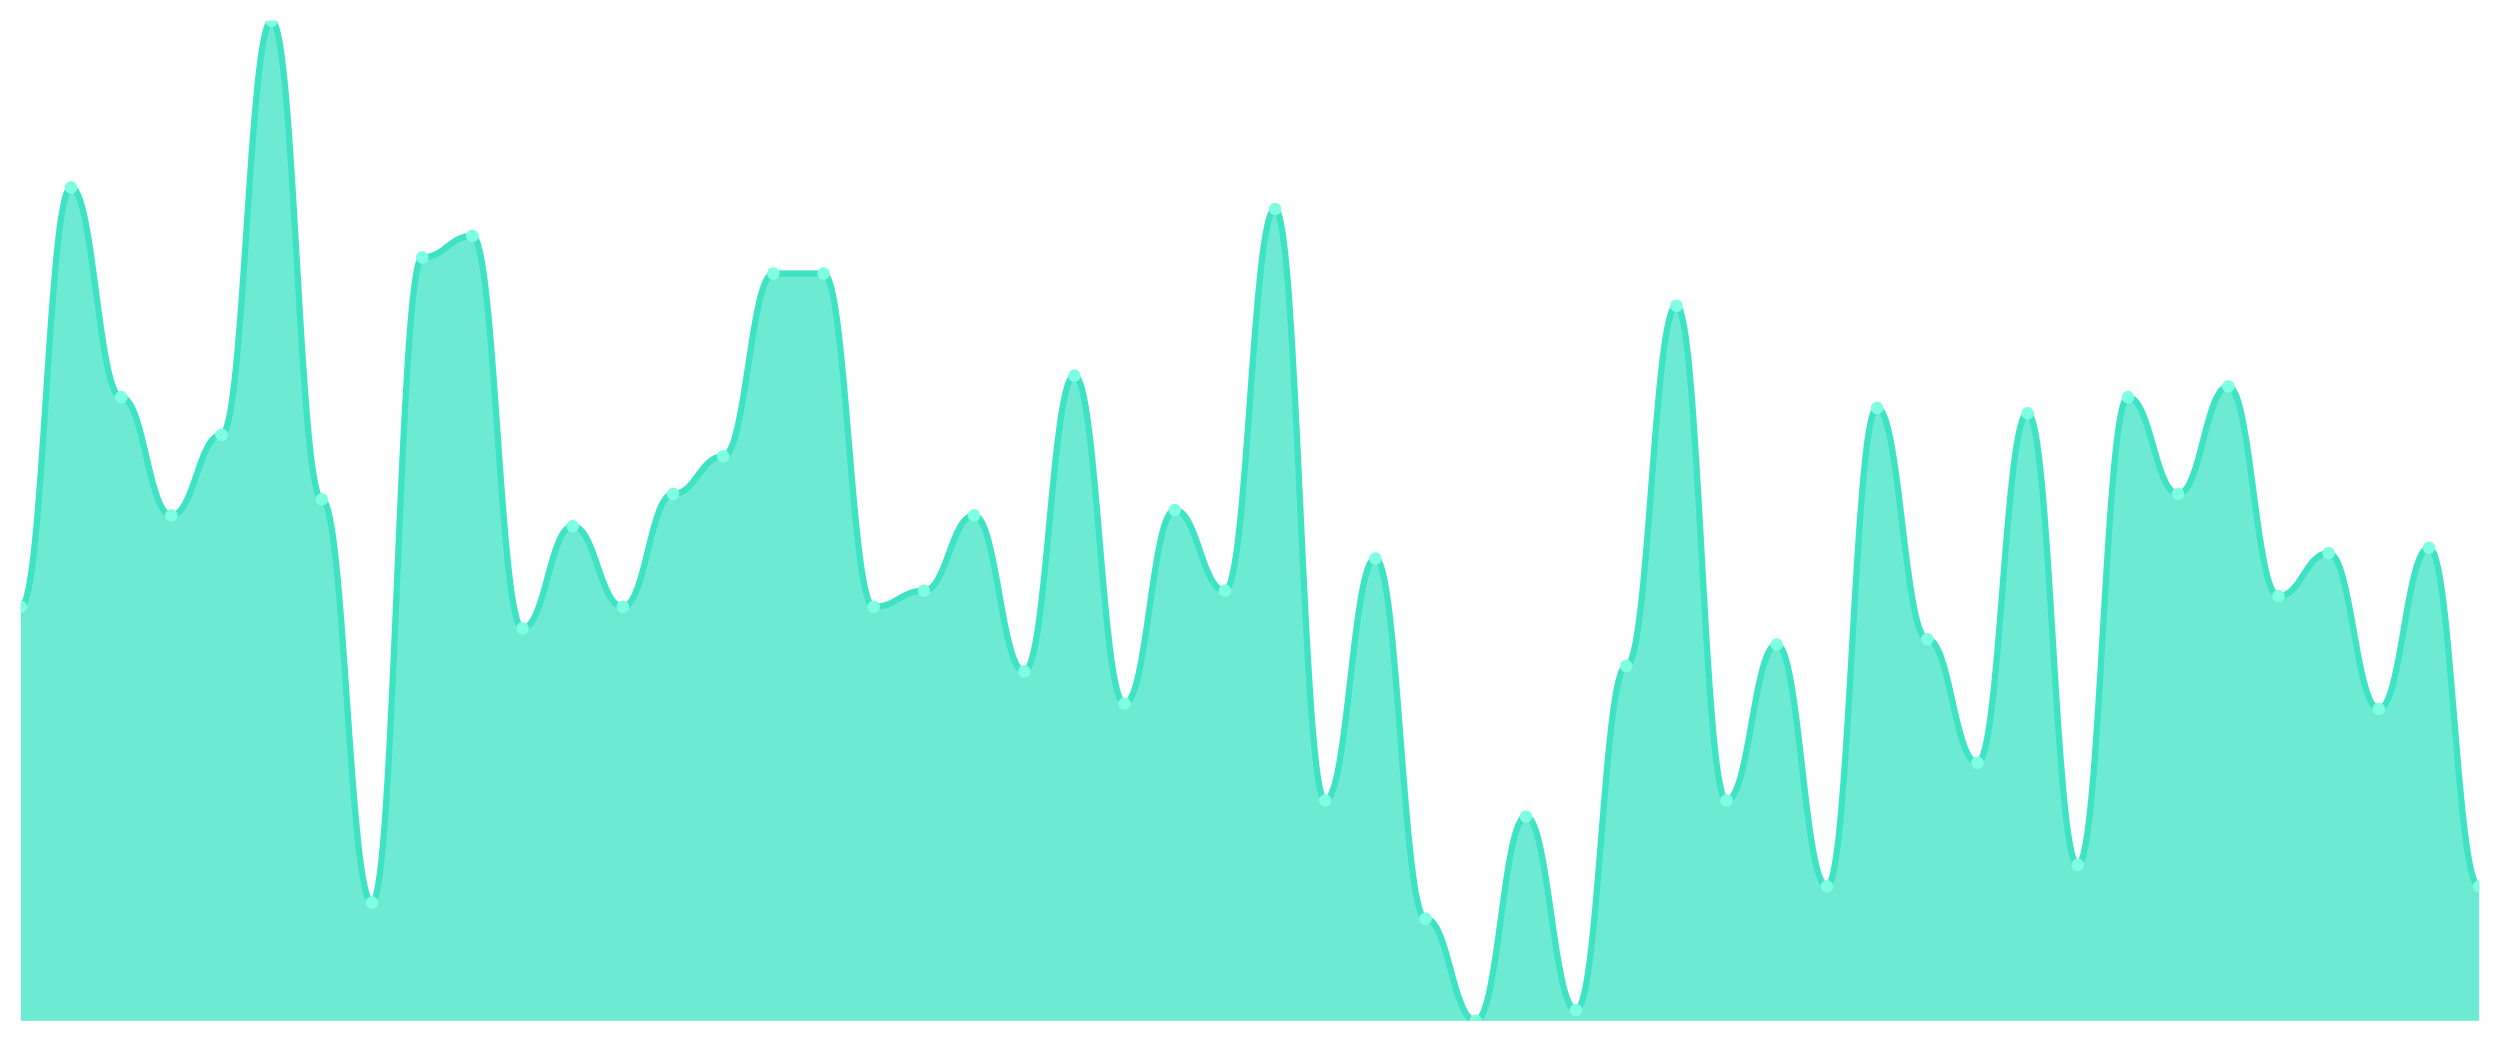
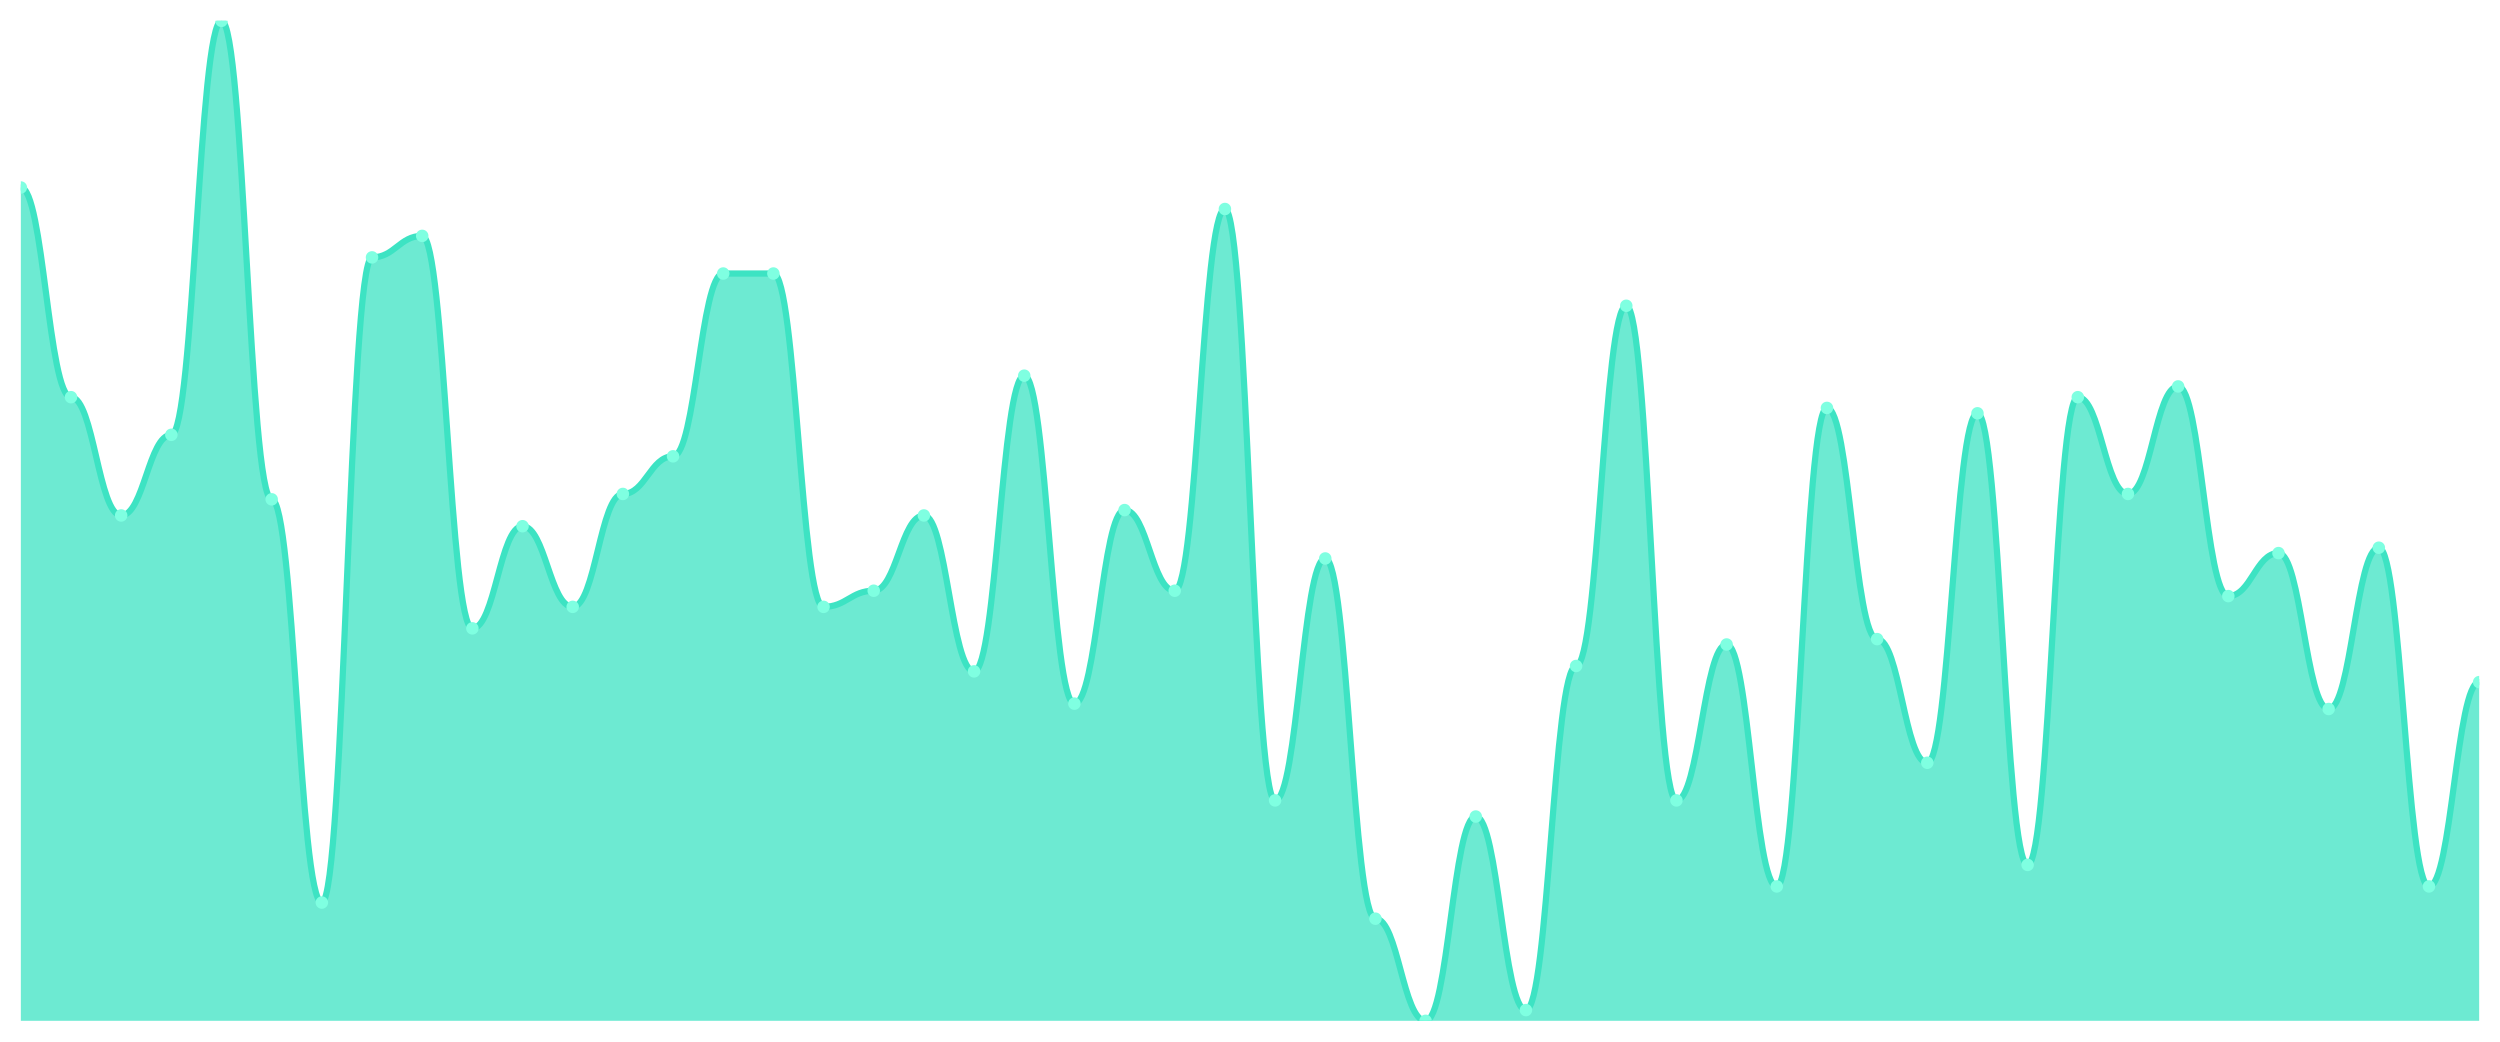
<svg xmlns="http://www.w3.org/2000/svg" viewBox="0 0 1200 500" width="1200" height="500">
  <defs>
    <clipPath id="c">
      <rect x="10" y="10" width="1180" height="480" />
    </clipPath>
  </defs>
  <rect width="1200" height="500" fill="none" />
  <g clip-path="url(#c)">
-     <path d="M 10,490 L 10,291.29 C 20.837,291.29 23.245,90 34.082,90 C 44.918,90 47.327,190.645 58.163,190.645 C 69,190.645 71.408,247.419 82.245,247.419 C 93.082,247.419 95.49,208.71 106.327,208.71 C 117.163,208.71 119.571,10 130.408,10 C 141.245,10 143.653,239.677 154.49,239.677 C 165.327,239.677 167.735,433.226 178.571,433.226 C 189.408,433.226 191.816,123.548 202.653,123.548 C 213.49,123.548 215.898,113.226 226.735,113.226 C 237.571,113.226 239.98,301.613 250.816,301.613 C 261.653,301.613 264.061,252.581 274.898,252.581 C 285.735,252.581 288.143,291.29 298.98,291.29 C 309.816,291.29 312.224,237.097 323.061,237.097 C 333.898,237.097 336.306,219.032 347.143,219.032 C 357.98,219.032 360.388,131.29 371.224,131.29 C 382.061,131.29 384.469,131.29 395.306,131.29 C 406.143,131.29 408.551,291.29 419.388,291.29 C 430.224,291.29 432.633,283.548 443.469,283.548 C 454.306,283.548 456.714,247.419 467.551,247.419 C 478.388,247.419 480.796,322.258 491.633,322.258 C 502.469,322.258 504.878,180.323 515.714,180.323 C 526.551,180.323 528.959,337.742 539.796,337.742 C 550.633,337.742 553.041,244.839 563.878,244.839 C 574.714,244.839 577.122,283.548 587.959,283.548 C 598.796,283.548 601.204,100.323 612.041,100.323 C 622.878,100.323 625.286,384.194 636.122,384.194 C 646.959,384.194 649.367,268.065 660.204,268.065 C 671.041,268.065 673.449,440.968 684.286,440.968 C 695.122,440.968 697.531,490 708.367,490 C 719.204,490 721.612,391.935 732.449,391.935 C 743.286,391.935 745.694,484.839 756.531,484.839 C 767.367,484.839 769.776,319.677 780.612,319.677 C 791.449,319.677 793.857,146.774 804.694,146.774 C 815.531,146.774 817.939,384.194 828.776,384.194 C 839.612,384.194 842.02,309.355 852.857,309.355 C 863.694,309.355 866.102,425.484 876.939,425.484 C 887.776,425.484 890.184,195.806 901.02,195.806 C 911.857,195.806 914.265,306.774 925.102,306.774 C 935.939,306.774 938.347,366.129 949.184,366.129 C 960.02,366.129 962.429,198.387 973.265,198.387 C 984.102,198.387 986.51,415.161 997.347,415.161 C 1008.184,415.161 1010.592,190.645 1021.429,190.645 C 1032.265,190.645 1034.673,237.097 1045.51,237.097 C 1056.347,237.097 1058.755,185.484 1069.592,185.484 C 1080.429,185.484 1082.837,286.129 1093.673,286.129 C 1104.51,286.129 1106.918,265.484 1117.755,265.484 C 1128.592,265.484 1131,340.323 1141.837,340.323 C 1152.673,340.323 1155.082,262.903 1165.918,262.903 C 1176.755,262.903 1179.163,425.484 1190,425.484 L 1190,490 Z" fill="rgba(61,227,195,0.75)" />
-     <path d="M 10,291.29 C 20.837,291.29 23.245,90 34.082,90 C 44.918,90 47.327,190.645 58.163,190.645 C 69,190.645 71.408,247.419 82.245,247.419 C 93.082,247.419 95.49,208.71 106.327,208.71 C 117.163,208.71 119.571,10 130.408,10 C 141.245,10 143.653,239.677 154.49,239.677 C 165.327,239.677 167.735,433.226 178.571,433.226 C 189.408,433.226 191.816,123.548 202.653,123.548 C 213.49,123.548 215.898,113.226 226.735,113.226 C 237.571,113.226 239.98,301.613 250.816,301.613 C 261.653,301.613 264.061,252.581 274.898,252.581 C 285.735,252.581 288.143,291.29 298.98,291.29 C 309.816,291.29 312.224,237.097 323.061,237.097 C 333.898,237.097 336.306,219.032 347.143,219.032 C 357.98,219.032 360.388,131.29 371.224,131.29 C 382.061,131.29 384.469,131.29 395.306,131.29 C 406.143,131.29 408.551,291.29 419.388,291.29 C 430.224,291.29 432.633,283.548 443.469,283.548 C 454.306,283.548 456.714,247.419 467.551,247.419 C 478.388,247.419 480.796,322.258 491.633,322.258 C 502.469,322.258 504.878,180.323 515.714,180.323 C 526.551,180.323 528.959,337.742 539.796,337.742 C 550.633,337.742 553.041,244.839 563.878,244.839 C 574.714,244.839 577.122,283.548 587.959,283.548 C 598.796,283.548 601.204,100.323 612.041,100.323 C 622.878,100.323 625.286,384.194 636.122,384.194 C 646.959,384.194 649.367,268.065 660.204,268.065 C 671.041,268.065 673.449,440.968 684.286,440.968 C 695.122,440.968 697.531,490 708.367,490 C 719.204,490 721.612,391.935 732.449,391.935 C 743.286,391.935 745.694,484.839 756.531,484.839 C 767.367,484.839 769.776,319.677 780.612,319.677 C 791.449,319.677 793.857,146.774 804.694,146.774 C 815.531,146.774 817.939,384.194 828.776,384.194 C 839.612,384.194 842.02,309.355 852.857,309.355 C 863.694,309.355 866.102,425.484 876.939,425.484 C 887.776,425.484 890.184,195.806 901.02,195.806 C 911.857,195.806 914.265,306.774 925.102,306.774 C 935.939,306.774 938.347,366.129 949.184,366.129 C 960.02,366.129 962.429,198.387 973.265,198.387 C 984.102,198.387 986.51,415.161 997.347,415.161 C 1008.184,415.161 1010.592,190.645 1021.429,190.645 C 1032.265,190.645 1034.673,237.097 1045.51,237.097 C 1056.347,237.097 1058.755,185.484 1069.592,185.484 C 1080.429,185.484 1082.837,286.129 1093.673,286.129 C 1104.51,286.129 1106.918,265.484 1117.755,265.484 C 1128.592,265.484 1131,340.323 1141.837,340.323 C 1152.673,340.323 1155.082,262.903 1165.918,262.903 C 1176.755,262.903 1179.163,425.484 1190,425.484" fill="none" stroke="#3de3c3" stroke-width="3" stroke-linecap="round" stroke-linejoin="round" />
-     <circle cx="10" cy="291.29" r="3" fill="#7fffe1" />
-     <circle cx="34.082" cy="90" r="3" fill="#7fffe1" />
-     <circle cx="58.163" cy="190.645" r="3" fill="#7fffe1" />
-     <circle cx="82.245" cy="247.419" r="3" fill="#7fffe1" />
-     <circle cx="106.327" cy="208.71" r="3" fill="#7fffe1" />
-     <circle cx="130.408" cy="10" r="3" fill="#7fffe1" />
-     <circle cx="154.49" cy="239.677" r="3" fill="#7fffe1" />
-     <circle cx="178.571" cy="433.226" r="3" fill="#7fffe1" />
-     <circle cx="202.653" cy="123.548" r="3" fill="#7fffe1" />
-     <circle cx="226.735" cy="113.226" r="3" fill="#7fffe1" />
-     <circle cx="250.816" cy="301.613" r="3" fill="#7fffe1" />
-     <circle cx="274.898" cy="252.581" r="3" fill="#7fffe1" />
-     <circle cx="298.98" cy="291.29" r="3" fill="#7fffe1" />
-     <circle cx="323.061" cy="237.097" r="3" fill="#7fffe1" />
-     <circle cx="347.143" cy="219.032" r="3" fill="#7fffe1" />
+     <path d="M 10,490 L 10,90 C 20.837,90 23.245,190.645 34.082,190.645 C 44.918,190.645 47.327,247.419 58.163,247.419 C 69,247.419 71.408,208.71 82.245,208.71 C 93.082,208.71 95.49,10 106.327,10 C 117.163,10 119.571,239.677 130.408,239.677 C 141.245,239.677 143.653,433.226 154.49,433.226 C 165.327,433.226 167.735,123.548 178.571,123.548 C 189.408,123.548 191.816,113.226 202.653,113.226 C 213.49,113.226 215.898,301.613 226.735,301.613 C 237.571,301.613 239.98,252.581 250.816,252.581 C 261.653,252.581 264.061,291.29 274.898,291.29 C 285.735,291.29 288.143,237.097 298.98,237.097 C 309.816,237.097 312.224,219.032 323.061,219.032 C 333.898,219.032 336.306,131.29 347.143,131.29 C 357.98,131.29 360.388,131.29 371.224,131.29 C 382.061,131.29 384.469,291.29 395.306,291.29 C 406.143,291.29 408.551,283.548 419.388,283.548 C 430.224,283.548 432.633,247.419 443.469,247.419 C 454.306,247.419 456.714,322.258 467.551,322.258 C 478.388,322.258 480.796,180.323 491.633,180.323 C 502.469,180.323 504.878,337.742 515.714,337.742 C 526.551,337.742 528.959,244.839 539.796,244.839 C 550.633,244.839 553.041,283.548 563.878,283.548 C 574.714,283.548 577.122,100.323 587.959,100.323 C 598.796,100.323 601.204,384.194 612.041,384.194 C 622.878,384.194 625.286,268.065 636.122,268.065 C 646.959,268.065 649.367,440.968 660.204,440.968 C 671.041,440.968 673.449,490 684.286,490 C 695.122,490 697.531,391.935 708.367,391.935 C 719.204,391.935 721.612,484.839 732.449,484.839 C 743.286,484.839 745.694,319.677 756.531,319.677 C 767.367,319.677 769.776,146.774 780.612,146.774 C 791.449,146.774 793.857,384.194 804.694,384.194 C 815.531,384.194 817.939,309.355 828.776,309.355 C 839.612,309.355 842.02,425.484 852.857,425.484 C 863.694,425.484 866.102,195.806 876.939,195.806 C 887.776,195.806 890.184,306.774 901.02,306.774 C 911.857,306.774 914.265,366.129 925.102,366.129 C 935.939,366.129 938.347,198.387 949.184,198.387 C 960.02,198.387 962.429,415.161 973.265,415.161 C 984.102,415.161 986.51,190.645 997.347,190.645 C 1008.184,190.645 1010.592,237.097 1021.429,237.097 C 1032.265,237.097 1034.673,185.484 1045.51,185.484 C 1056.347,185.484 1058.755,286.129 1069.592,286.129 C 1080.429,286.129 1082.837,265.484 1093.673,265.484 C 1104.51,265.484 1106.918,340.323 1117.755,340.323 C 1128.592,340.323 1131,262.903 1141.837,262.903 C 1152.673,262.903 1155.082,425.484 1165.918,425.484 C 1176.755,425.484 1179.163,327.419 1190,327.419 L 1190,490 Z" fill="rgba(61,227,195,0.75)" />
+     <path d="M 10,90 C 20.837,90 23.245,190.645 34.082,190.645 C 44.918,190.645 47.327,247.419 58.163,247.419 C 69,247.419 71.408,208.71 82.245,208.71 C 93.082,208.71 95.49,10 106.327,10 C 117.163,10 119.571,239.677 130.408,239.677 C 141.245,239.677 143.653,433.226 154.49,433.226 C 165.327,433.226 167.735,123.548 178.571,123.548 C 189.408,123.548 191.816,113.226 202.653,113.226 C 213.49,113.226 215.898,301.613 226.735,301.613 C 237.571,301.613 239.98,252.581 250.816,252.581 C 261.653,252.581 264.061,291.29 274.898,291.29 C 285.735,291.29 288.143,237.097 298.98,237.097 C 309.816,237.097 312.224,219.032 323.061,219.032 C 333.898,219.032 336.306,131.29 347.143,131.29 C 357.98,131.29 360.388,131.29 371.224,131.29 C 382.061,131.29 384.469,291.29 395.306,291.29 C 406.143,291.29 408.551,283.548 419.388,283.548 C 430.224,283.548 432.633,247.419 443.469,247.419 C 454.306,247.419 456.714,322.258 467.551,322.258 C 478.388,322.258 480.796,180.323 491.633,180.323 C 502.469,180.323 504.878,337.742 515.714,337.742 C 526.551,337.742 528.959,244.839 539.796,244.839 C 550.633,244.839 553.041,283.548 563.878,283.548 C 574.714,283.548 577.122,100.323 587.959,100.323 C 598.796,100.323 601.204,384.194 612.041,384.194 C 622.878,384.194 625.286,268.065 636.122,268.065 C 646.959,268.065 649.367,440.968 660.204,440.968 C 671.041,440.968 673.449,490 684.286,490 C 695.122,490 697.531,391.935 708.367,391.935 C 719.204,391.935 721.612,484.839 732.449,484.839 C 743.286,484.839 745.694,319.677 756.531,319.677 C 767.367,319.677 769.776,146.774 780.612,146.774 C 791.449,146.774 793.857,384.194 804.694,384.194 C 815.531,384.194 817.939,309.355 828.776,309.355 C 839.612,309.355 842.02,425.484 852.857,425.484 C 863.694,425.484 866.102,195.806 876.939,195.806 C 887.776,195.806 890.184,306.774 901.02,306.774 C 911.857,306.774 914.265,366.129 925.102,366.129 C 935.939,366.129 938.347,198.387 949.184,198.387 C 960.02,198.387 962.429,415.161 973.265,415.161 C 984.102,415.161 986.51,190.645 997.347,190.645 C 1008.184,190.645 1010.592,237.097 1021.429,237.097 C 1032.265,237.097 1034.673,185.484 1045.51,185.484 C 1056.347,185.484 1058.755,286.129 1069.592,286.129 C 1080.429,286.129 1082.837,265.484 1093.673,265.484 C 1104.51,265.484 1106.918,340.323 1117.755,340.323 C 1128.592,340.323 1131,262.903 1141.837,262.903 C 1152.673,262.903 1155.082,425.484 1165.918,425.484 C 1176.755,425.484 1179.163,327.419 1190,327.419" fill="none" stroke="#3de3c3" stroke-width="3" stroke-linecap="round" stroke-linejoin="round" />
+     <circle cx="10" cy="90" r="3" fill="#7fffe1" />
+     <circle cx="34.082" cy="190.645" r="3" fill="#7fffe1" />
+     <circle cx="58.163" cy="247.419" r="3" fill="#7fffe1" />
+     <circle cx="82.245" cy="208.71" r="3" fill="#7fffe1" />
+     <circle cx="106.327" cy="10" r="3" fill="#7fffe1" />
+     <circle cx="130.408" cy="239.677" r="3" fill="#7fffe1" />
+     <circle cx="154.49" cy="433.226" r="3" fill="#7fffe1" />
+     <circle cx="178.571" cy="123.548" r="3" fill="#7fffe1" />
+     <circle cx="202.653" cy="113.226" r="3" fill="#7fffe1" />
+     <circle cx="226.735" cy="301.613" r="3" fill="#7fffe1" />
+     <circle cx="250.816" cy="252.581" r="3" fill="#7fffe1" />
+     <circle cx="274.898" cy="291.29" r="3" fill="#7fffe1" />
+     <circle cx="298.98" cy="237.097" r="3" fill="#7fffe1" />
+     <circle cx="323.061" cy="219.032" r="3" fill="#7fffe1" />
+     <circle cx="347.143" cy="131.29" r="3" fill="#7fffe1" />
    <circle cx="371.224" cy="131.29" r="3" fill="#7fffe1" />
-     <circle cx="395.306" cy="131.29" r="3" fill="#7fffe1" />
-     <circle cx="419.388" cy="291.29" r="3" fill="#7fffe1" />
-     <circle cx="443.469" cy="283.548" r="3" fill="#7fffe1" />
-     <circle cx="467.551" cy="247.419" r="3" fill="#7fffe1" />
-     <circle cx="491.633" cy="322.258" r="3" fill="#7fffe1" />
-     <circle cx="515.714" cy="180.323" r="3" fill="#7fffe1" />
-     <circle cx="539.796" cy="337.742" r="3" fill="#7fffe1" />
-     <circle cx="563.878" cy="244.839" r="3" fill="#7fffe1" />
-     <circle cx="587.959" cy="283.548" r="3" fill="#7fffe1" />
-     <circle cx="612.041" cy="100.323" r="3" fill="#7fffe1" />
-     <circle cx="636.122" cy="384.194" r="3" fill="#7fffe1" />
-     <circle cx="660.204" cy="268.065" r="3" fill="#7fffe1" />
-     <circle cx="684.286" cy="440.968" r="3" fill="#7fffe1" />
-     <circle cx="708.367" cy="490" r="3" fill="#7fffe1" />
-     <circle cx="732.449" cy="391.935" r="3" fill="#7fffe1" />
-     <circle cx="756.531" cy="484.839" r="3" fill="#7fffe1" />
-     <circle cx="780.612" cy="319.677" r="3" fill="#7fffe1" />
-     <circle cx="804.694" cy="146.774" r="3" fill="#7fffe1" />
-     <circle cx="828.776" cy="384.194" r="3" fill="#7fffe1" />
-     <circle cx="852.857" cy="309.355" r="3" fill="#7fffe1" />
-     <circle cx="876.939" cy="425.484" r="3" fill="#7fffe1" />
-     <circle cx="901.02" cy="195.806" r="3" fill="#7fffe1" />
-     <circle cx="925.102" cy="306.774" r="3" fill="#7fffe1" />
-     <circle cx="949.184" cy="366.129" r="3" fill="#7fffe1" />
-     <circle cx="973.265" cy="198.387" r="3" fill="#7fffe1" />
-     <circle cx="997.347" cy="415.161" r="3" fill="#7fffe1" />
-     <circle cx="1021.429" cy="190.645" r="3" fill="#7fffe1" />
-     <circle cx="1045.51" cy="237.097" r="3" fill="#7fffe1" />
-     <circle cx="1069.592" cy="185.484" r="3" fill="#7fffe1" />
-     <circle cx="1093.673" cy="286.129" r="3" fill="#7fffe1" />
-     <circle cx="1117.755" cy="265.484" r="3" fill="#7fffe1" />
-     <circle cx="1141.837" cy="340.323" r="3" fill="#7fffe1" />
-     <circle cx="1165.918" cy="262.903" r="3" fill="#7fffe1" />
-     <circle cx="1190" cy="425.484" r="3" fill="#7fffe1" />
+     <circle cx="395.306" cy="291.29" r="3" fill="#7fffe1" />
+     <circle cx="419.388" cy="283.548" r="3" fill="#7fffe1" />
+     <circle cx="443.469" cy="247.419" r="3" fill="#7fffe1" />
+     <circle cx="467.551" cy="322.258" r="3" fill="#7fffe1" />
+     <circle cx="491.633" cy="180.323" r="3" fill="#7fffe1" />
+     <circle cx="515.714" cy="337.742" r="3" fill="#7fffe1" />
+     <circle cx="539.796" cy="244.839" r="3" fill="#7fffe1" />
+     <circle cx="563.878" cy="283.548" r="3" fill="#7fffe1" />
+     <circle cx="587.959" cy="100.323" r="3" fill="#7fffe1" />
+     <circle cx="612.041" cy="384.194" r="3" fill="#7fffe1" />
+     <circle cx="636.122" cy="268.065" r="3" fill="#7fffe1" />
+     <circle cx="660.204" cy="440.968" r="3" fill="#7fffe1" />
+     <circle cx="684.286" cy="490" r="3" fill="#7fffe1" />
+     <circle cx="708.367" cy="391.935" r="3" fill="#7fffe1" />
+     <circle cx="732.449" cy="484.839" r="3" fill="#7fffe1" />
+     <circle cx="756.531" cy="319.677" r="3" fill="#7fffe1" />
+     <circle cx="780.612" cy="146.774" r="3" fill="#7fffe1" />
+     <circle cx="804.694" cy="384.194" r="3" fill="#7fffe1" />
+     <circle cx="828.776" cy="309.355" r="3" fill="#7fffe1" />
+     <circle cx="852.857" cy="425.484" r="3" fill="#7fffe1" />
+     <circle cx="876.939" cy="195.806" r="3" fill="#7fffe1" />
+     <circle cx="901.02" cy="306.774" r="3" fill="#7fffe1" />
+     <circle cx="925.102" cy="366.129" r="3" fill="#7fffe1" />
+     <circle cx="949.184" cy="198.387" r="3" fill="#7fffe1" />
+     <circle cx="973.265" cy="415.161" r="3" fill="#7fffe1" />
+     <circle cx="997.347" cy="190.645" r="3" fill="#7fffe1" />
+     <circle cx="1021.429" cy="237.097" r="3" fill="#7fffe1" />
+     <circle cx="1045.51" cy="185.484" r="3" fill="#7fffe1" />
+     <circle cx="1069.592" cy="286.129" r="3" fill="#7fffe1" />
+     <circle cx="1093.673" cy="265.484" r="3" fill="#7fffe1" />
+     <circle cx="1117.755" cy="340.323" r="3" fill="#7fffe1" />
+     <circle cx="1141.837" cy="262.903" r="3" fill="#7fffe1" />
+     <circle cx="1165.918" cy="425.484" r="3" fill="#7fffe1" />
+     <circle cx="1190" cy="327.419" r="3" fill="#7fffe1" />
  </g>
</svg>
